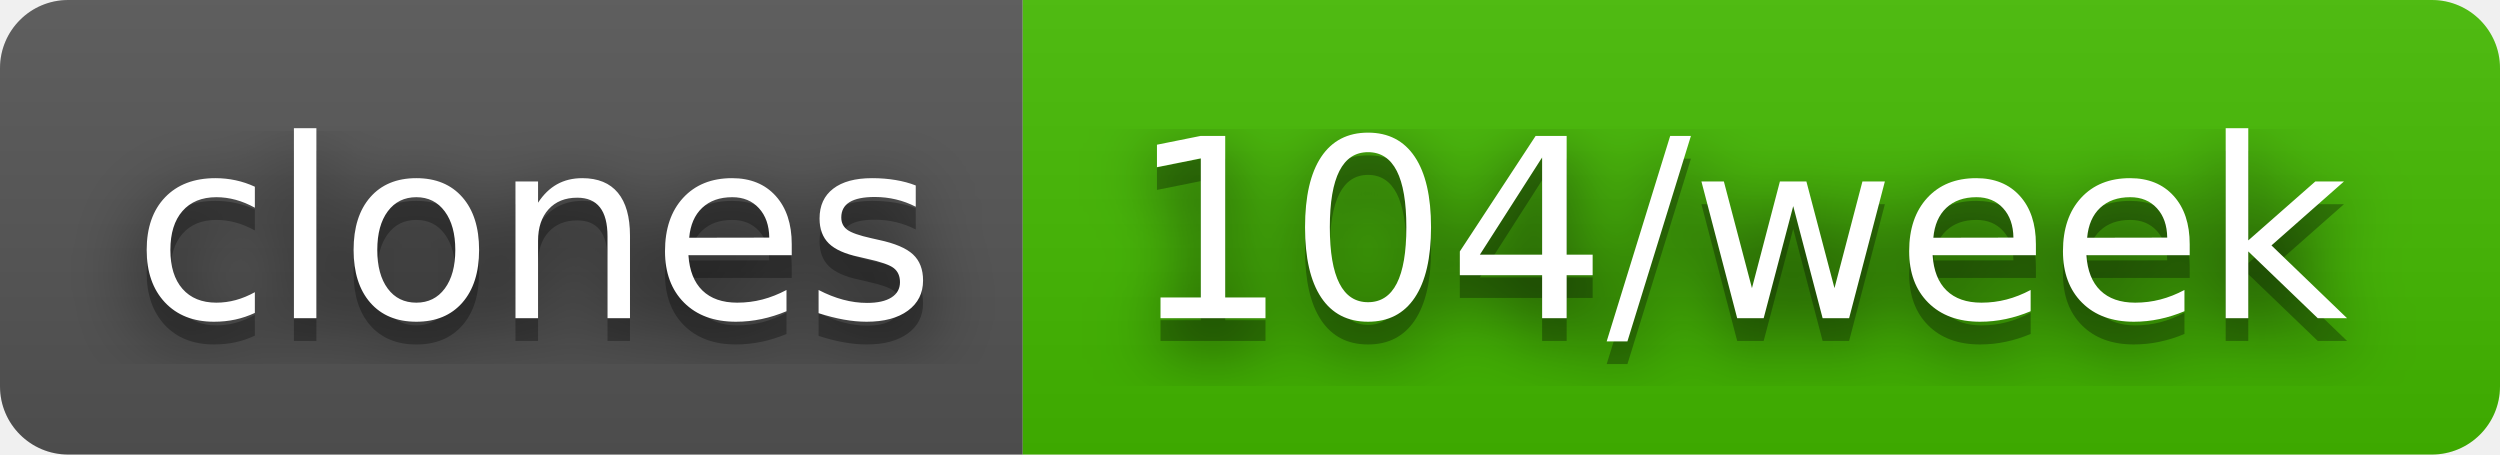
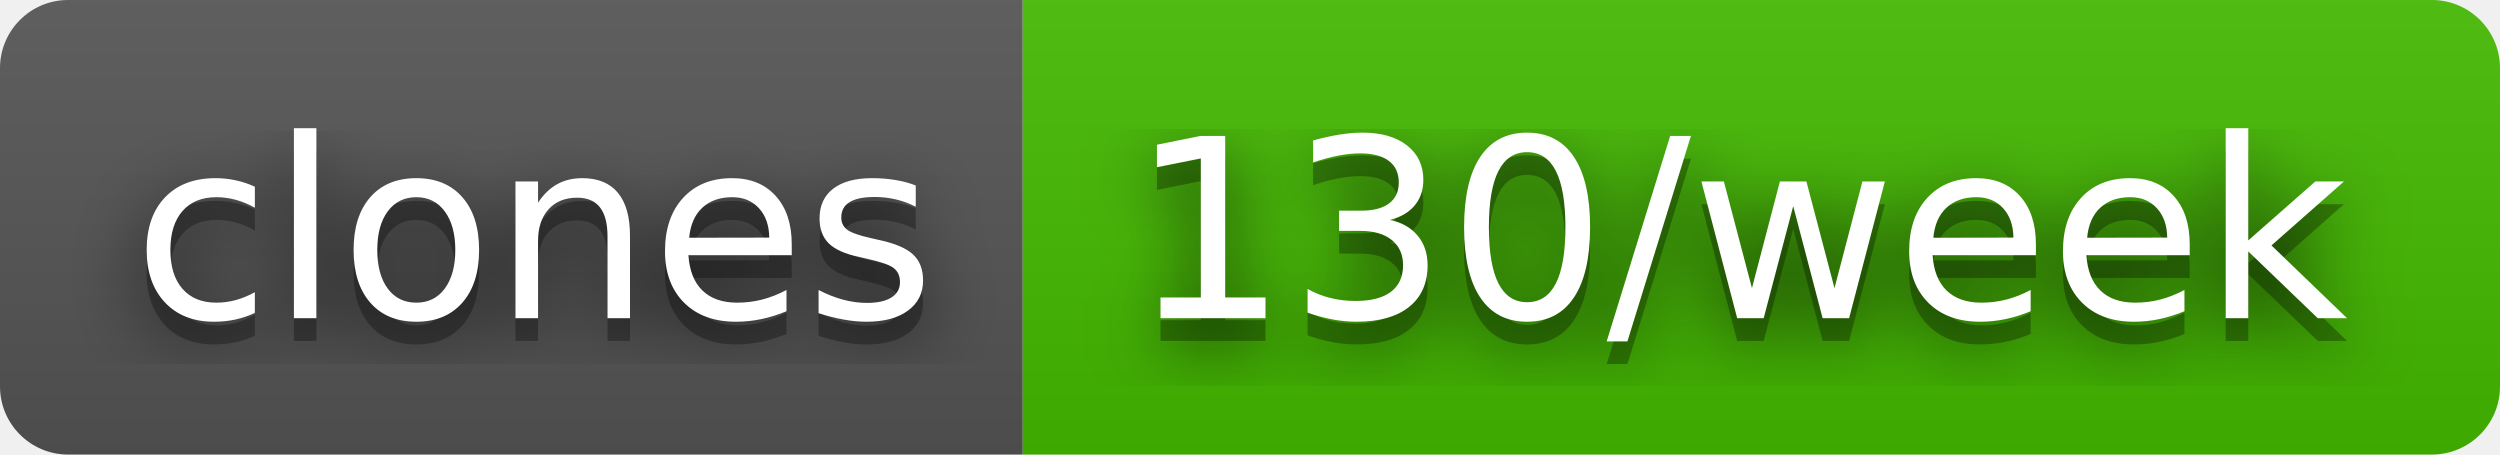
- <svg xmlns="http://www.w3.org/2000/svg" width="110" height="20" role="img" aria-label="clones: 104/week">
+ <svg xmlns="http://www.w3.org/2000/svg" width="110" height="20" role="img" aria-label="clones: 130/week">
  <filter id="blur">
    <feGaussianBlur in="SourceGraphic" stdDeviation="16" />
  </filter>
  <linearGradient id="s" x2="0" y2="100%">
    <stop offset="0" stop-color="#bbb" stop-opacity=".1" />
    <stop offset="1" stop-opacity=".1" />
  </linearGradient>
  <clipPath id="r">
    <rect width="110" height="20" rx="3" fill="#fff" />
  </clipPath>
  <g clip-path="url(#r)">
    <rect width="45" height="20" fill="#555" />
    <rect x="45" width="65" height="20" fill="#4b0" />
    <rect width="110" height="20" fill="url(#s)" />
  </g>
  <g fill="#fff" text-anchor="middle" font-family="Verdana,Geneva,DejaVu Sans,sans-serif" text-rendering="geometricPrecision" font-size="110">
    <text aria-hidden="true" x="235" y="150" fill="#010101" fill-opacity=".80" filter="url(#blur)" transform="scale(.1)" textLength="350">clones</text>
    <text aria-hidden="true" x="235" y="150" fill="#010101" fill-opacity=".3" transform="scale(.1)" textLength="350">clones</text>
    <text x="235" y="140" transform="scale(.1)" fill="#fff" textLength="350">clones</text>
-     <text aria-hidden="true" x="765" y="150" fill="#010101" fill-opacity=".80" filter="url(#blur)" transform="scale(.1)" textLength="550">104/week</text>
-     <text aria-hidden="true" x="765" y="150" fill="#010101" fill-opacity=".3" transform="scale(.1)" textLength="550">104/week</text>
-     <text x="765" y="140" transform="scale(.1)" fill="#fff" textLength="550">104/week</text>
+     <text aria-hidden="true" x="765" y="150" fill="#010101" fill-opacity=".80" filter="url(#blur)" transform="scale(.1)" textLength="550">130/week</text>
+     <text aria-hidden="true" x="765" y="150" fill="#010101" fill-opacity=".3" transform="scale(.1)" textLength="550">130/week</text>
+     <text x="765" y="140" transform="scale(.1)" fill="#fff" textLength="550">130/week</text>
  </g>
</svg>
